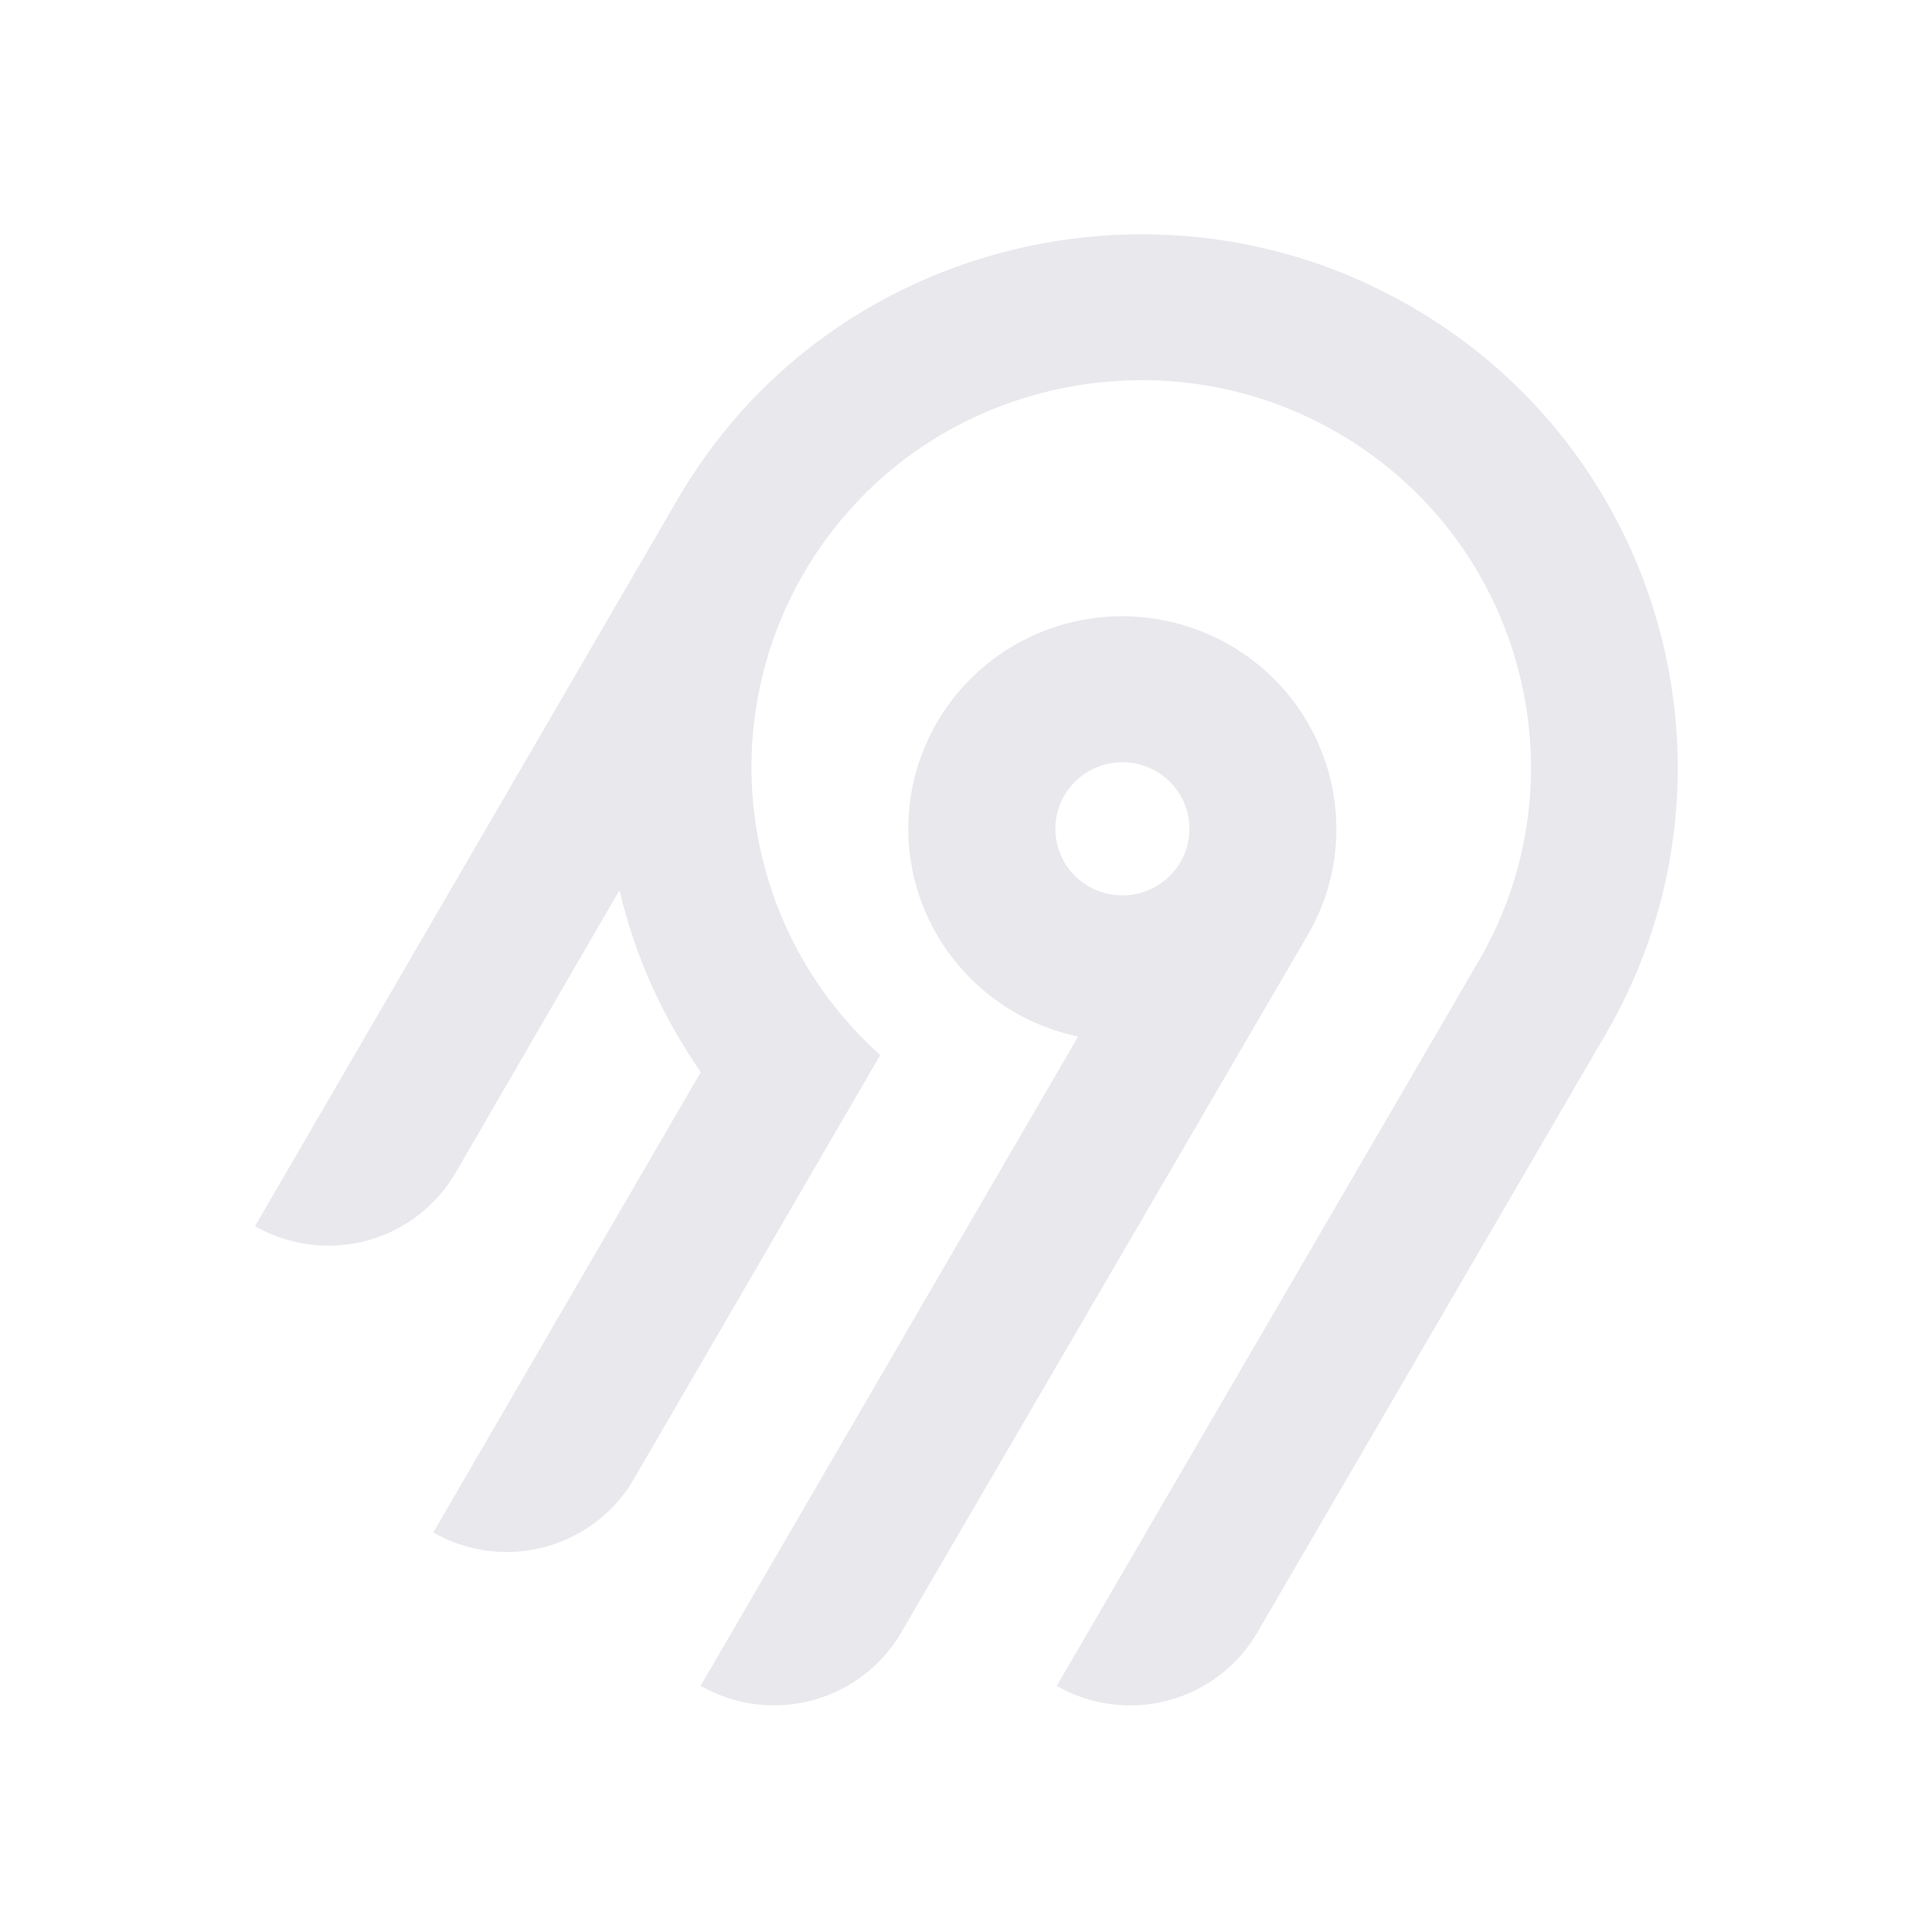
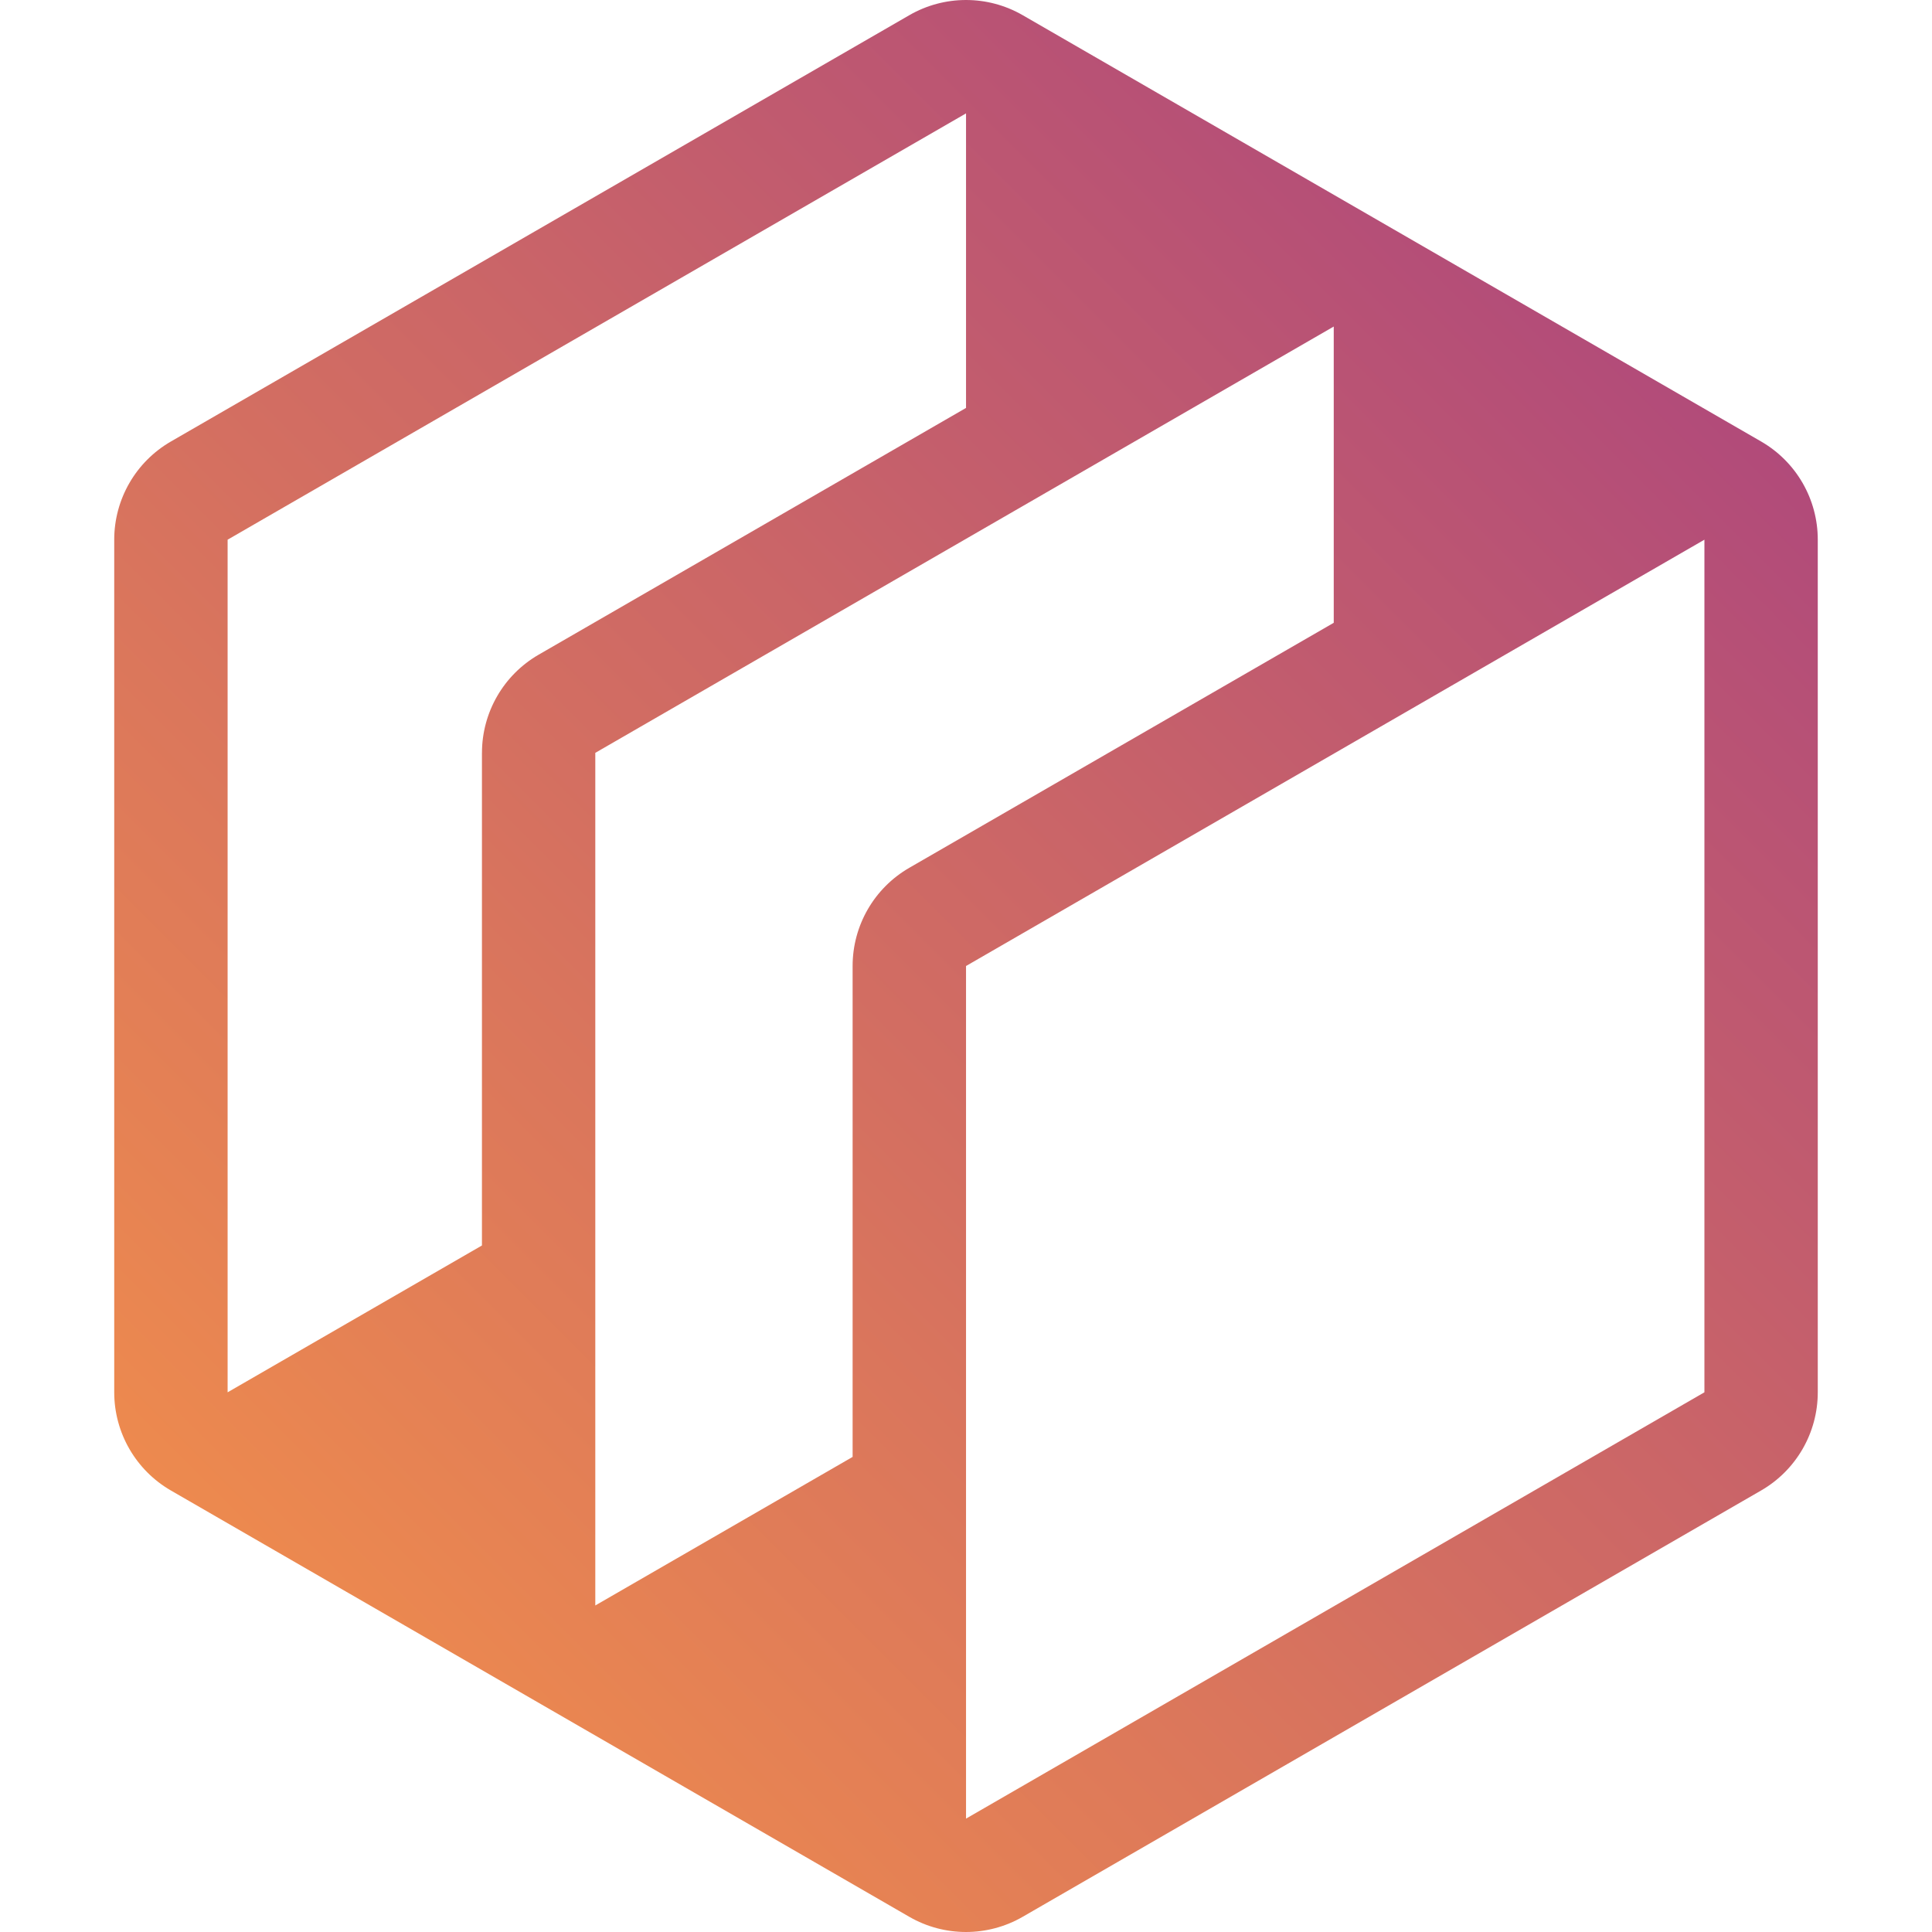
- <svg xmlns="http://www.w3.org/2000/svg" width="250" height="250" fill="none">
-   <path fill="#e8e8ed" fill-rule="evenodd" d="M95.775 53.416c20.364-22.88 54.087-29.592 81.811-16.385 36.836 17.549 50.274 62.252 30.219 96.734l-45.115 77.487a18.994 18.994 0 0 1-11.536 8.784 19.12 19.12 0 0 1-14.412-1.878l54.62-93.829c14.55-25.027 4.818-57.467-21.888-70.24-20.038-9.583-44.533-4.795-59.336 11.685a50.008 50.008 0 0 0-12.902 32.877 49.989 49.989 0 0 0 16.664 37.87l-31.887 54.875a18.917 18.917 0 0 1-4.885 5.534 19.041 19.041 0 0 1-6.647 3.255 19.13 19.13 0 0 1-7.395.482 19.087 19.087 0 0 1-7.018-2.365l34.617-59.575a68.424 68.424 0 0 1-10.524-23.544l-21.213 36.579a18.994 18.994 0 0 1-11.535 8.784A19.123 19.123 0 0 1 33 158.668l54.856-94.356a70.296 70.296 0 0 1 7.919-10.896Zm63.314 30.034c13.211 7.577 17.774 24.427 10.13 37.54l-52.603 90.251a18.997 18.997 0 0 1-11.536 8.784 19.122 19.122 0 0 1-14.412-1.878l48.843-84.024a27.778 27.778 0 0 1-10.825-4.847 27.545 27.545 0 0 1-7.783-8.907 27.344 27.344 0 0 1-3.307-11.326 27.293 27.293 0 0 1 1.776-11.66 27.454 27.454 0 0 1 6.533-9.846 27.703 27.703 0 0 1 10.087-6.222 27.858 27.858 0 0 1 23.097 2.135Zm-19.134 16.961a8.645 8.645 0 0 0-2.232 2.529h-.003a8.565 8.565 0 0 0 .632 9.556 8.68 8.68 0 0 0 4.097 2.915 8.738 8.738 0 0 0 5.036.163 8.692 8.692 0 0 0 4.279-2.642 8.59 8.59 0 0 0 2.079-4.558 8.563 8.563 0 0 0-.821-4.938 8.645 8.645 0 0 0-3.444-3.652 8.72 8.72 0 0 0-6.586-.86 8.7 8.7 0 0 0-3.037 1.487Z" clip-rule="evenodd" />
+ <svg xmlns="http://www.w3.org/2000/svg" viewBox="0 0 64 64" version="1.1" id="svg15" width="250" height="250">
+   <defs id="defs19" />
+   <style id="style2">.st0{fill:#2d2d48}</style>
+   <linearGradient id="SVGID_1_" gradientUnits="userSpaceOnUse" x1="2.482" y1="77.792" x2="73.968" y2="6.306" gradientTransform="matrix(0.7501432,0,0,0.7501432,3.784112,-3.575e-4)">
+     <stop offset="0" stop-color="#f3904a" id="stop8" />
+     <stop offset=".999" stop-color="#aa437f" id="stop10" />
+   </linearGradient>
+   <path d="M 58.339,14.625 33.878,0.503 a 3.756,3.756 0 0 0 -3.755,0 L 5.662,14.625 a 3.755,3.755 0 0 0 -1.878,3.253 v 28.244 c 0,1.342 0.716,2.582 1.878,3.253 L 30.122,63.497 a 3.756,3.756 0 0 0 3.755,0 L 58.338,49.375 a 3.755,3.755 0 0 0 1.878,-3.253 v -28.244 a 3.753,3.753 0 0 0 -1.877,-3.253 z M 15.965,24.939 V 41.258 L 7.54,46.122 V 17.878 L 32.001,3.756 v 9.757 l -14.157,8.174 a 3.756,3.756 0 0 0 -1.878,3.253 z m 14.157,3.808 a 3.755,3.755 0 0 0 -1.878,3.253 v 16.262 l -8.524,4.921 V 24.939 L 44.182,10.817 V 20.631 Z M 56.461,46.122 32.001,60.244 V 32 L 56.461,17.878 Z" id="path13" style="fill:url(#SVGID_1_);stroke-width:0.75" />
</svg>
